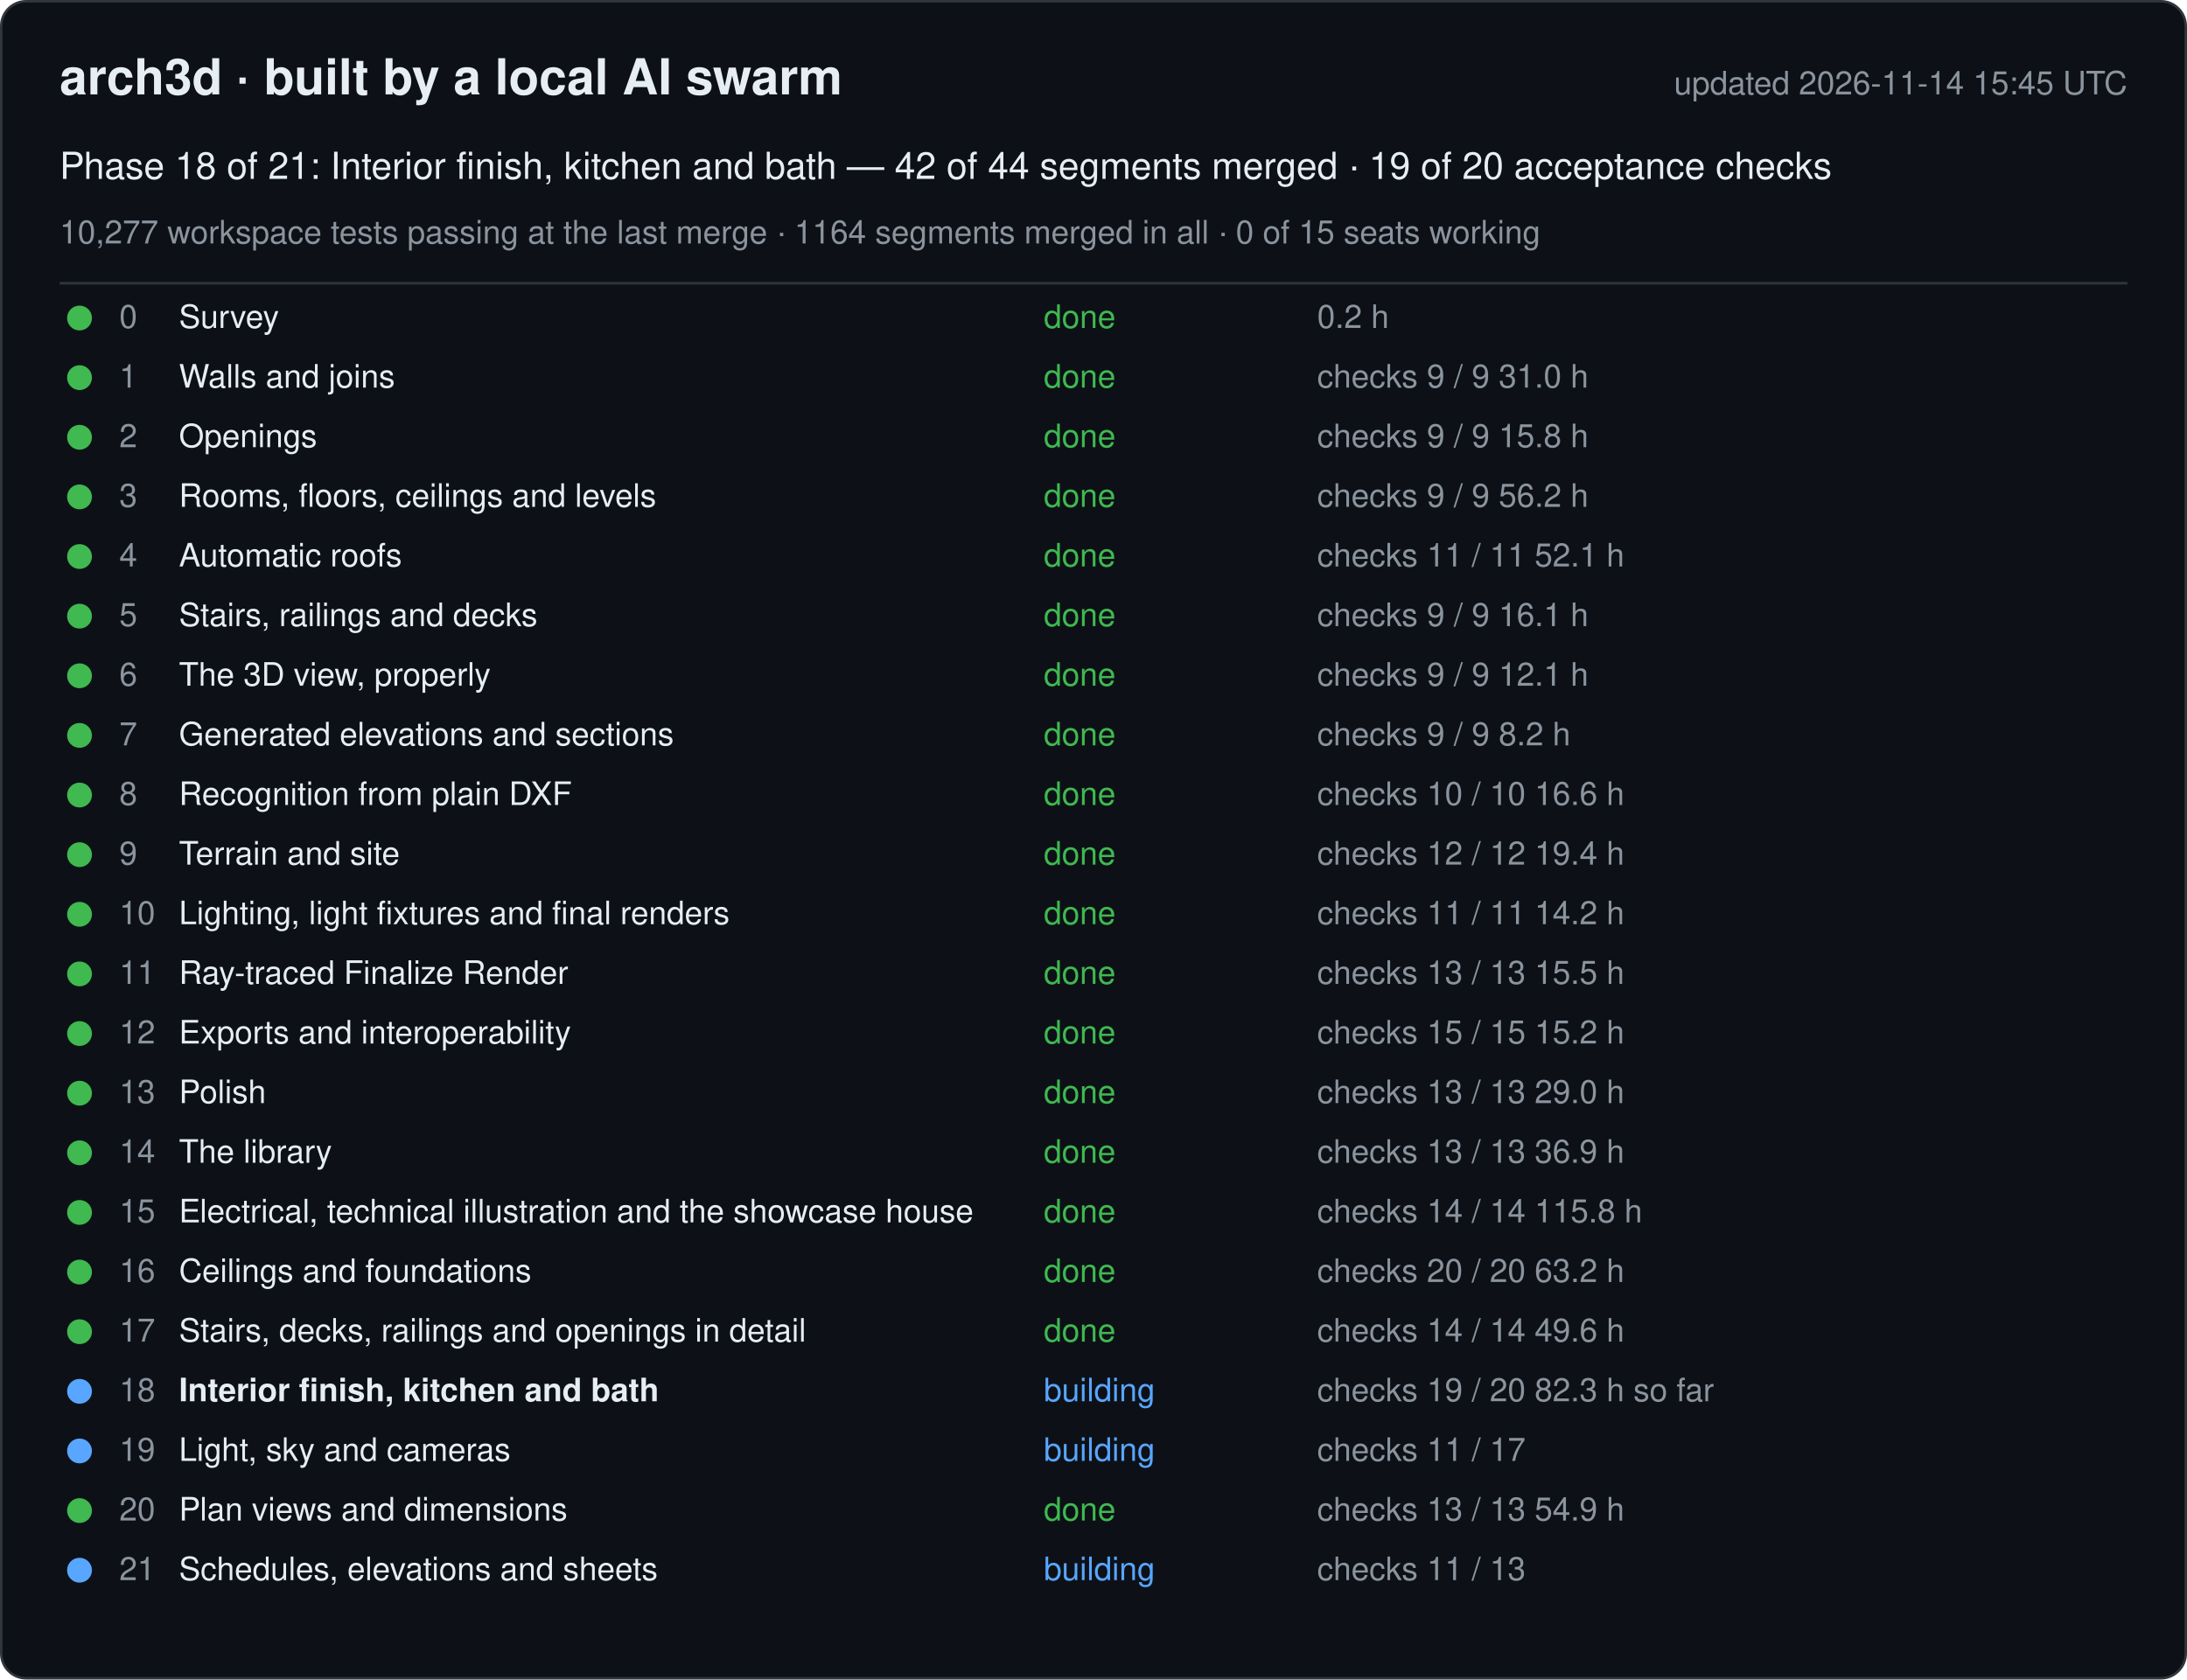
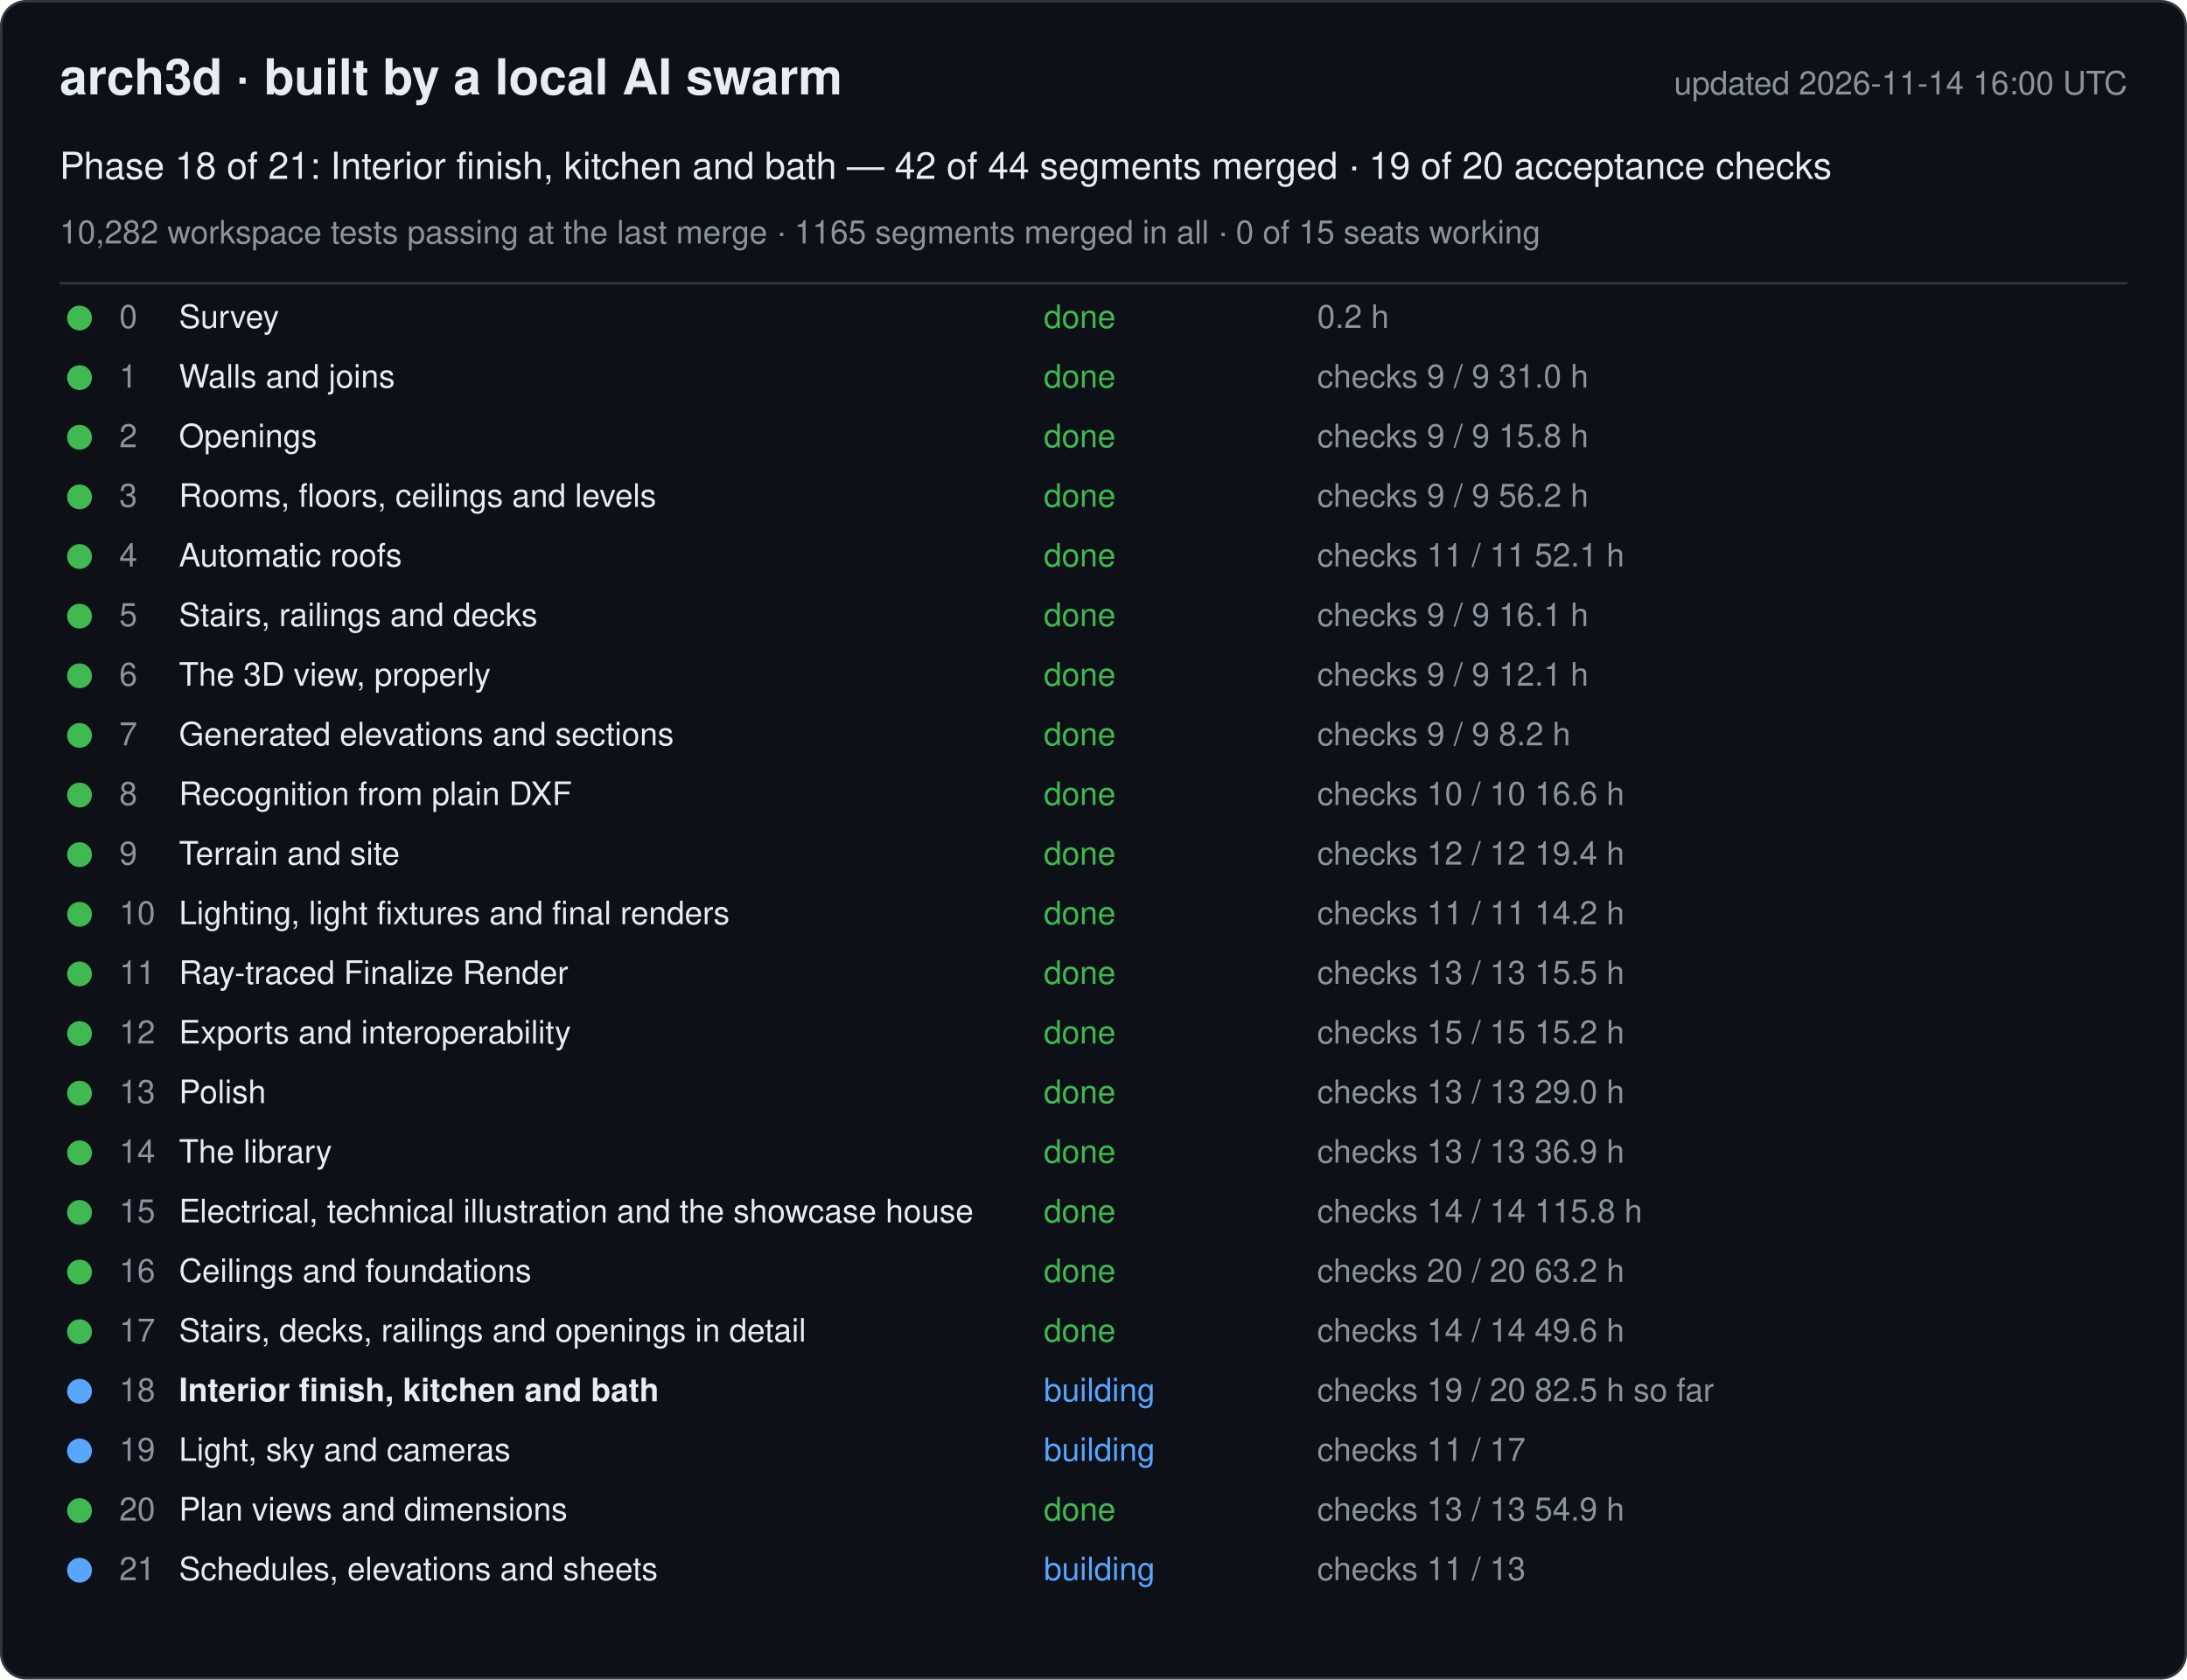
<svg xmlns="http://www.w3.org/2000/svg" width="880" height="676" viewBox="0 0 880 676" font-family="-apple-system, Segoe UI, Helvetica, Arial, sans-serif">
  <rect x="0.5" y="0.5" width="879" height="675" rx="10" fill="#0d1117" stroke="#30363d" />
  <text x="24" y="38" font-size="20" font-weight="600" fill="#e6edf3">arch3d · built by a local AI swarm</text>
-   <text x="856" y="38" font-size="13" fill="#8b949e" text-anchor="end">updated 2026-11-14 15:45 UTC</text>
+   <text x="856" y="38" font-size="13" fill="#8b949e" text-anchor="end">updated 2026-11-14 16:00 UTC</text>
  <text x="24" y="72" font-size="15" fill="#e6edf3">Phase 18 of 21: Interior finish, kitchen and bath — 42 of 44 segments merged · 19 of 20 acceptance checks</text>
-   <text x="24" y="98" font-size="13" fill="#8b949e">10,277 workspace tests passing at the last merge · 1164 segments merged in all · 0 of 15 seats working</text>
+   <text x="24" y="98" font-size="13" fill="#8b949e">10,282 workspace tests passing at the last merge · 1165 segments merged in all · 0 of 15 seats working</text>
  <line x1="24" y1="114" x2="856" y2="114" stroke="#30363d" />
  <g data-phase="0">
    <circle cx="32" cy="128" r="5" fill="#3fb950" />
    <text x="48" y="132" font-size="13" fill="#8b949e">0</text>
    <text x="72" y="132" font-size="13" fill="#e6edf3">Survey</text>
    <text x="420" y="132" font-size="13" fill="#3fb950">done</text>
    <text x="530" y="132" font-size="13" fill="#8b949e">0.2 h</text>
  </g>
  <g data-phase="1">
    <circle cx="32" cy="152" r="5" fill="#3fb950" />
    <text x="48" y="156" font-size="13" fill="#8b949e">1</text>
    <text x="72" y="156" font-size="13" fill="#e6edf3">Walls and joins</text>
    <text x="420" y="156" font-size="13" fill="#3fb950">done</text>
    <text x="530" y="156" font-size="13" fill="#8b949e">checks 9 / 9   31.0 h</text>
  </g>
  <g data-phase="2">
    <circle cx="32" cy="176" r="5" fill="#3fb950" />
    <text x="48" y="180" font-size="13" fill="#8b949e">2</text>
    <text x="72" y="180" font-size="13" fill="#e6edf3">Openings</text>
    <text x="420" y="180" font-size="13" fill="#3fb950">done</text>
    <text x="530" y="180" font-size="13" fill="#8b949e">checks 9 / 9   15.8 h</text>
  </g>
  <g data-phase="3">
    <circle cx="32" cy="200" r="5" fill="#3fb950" />
    <text x="48" y="204" font-size="13" fill="#8b949e">3</text>
    <text x="72" y="204" font-size="13" fill="#e6edf3">Rooms, floors, ceilings and levels</text>
    <text x="420" y="204" font-size="13" fill="#3fb950">done</text>
    <text x="530" y="204" font-size="13" fill="#8b949e">checks 9 / 9   56.2 h</text>
  </g>
  <g data-phase="4">
    <circle cx="32" cy="224" r="5" fill="#3fb950" />
    <text x="48" y="228" font-size="13" fill="#8b949e">4</text>
    <text x="72" y="228" font-size="13" fill="#e6edf3">Automatic roofs</text>
    <text x="420" y="228" font-size="13" fill="#3fb950">done</text>
    <text x="530" y="228" font-size="13" fill="#8b949e">checks 11 / 11   52.1 h</text>
  </g>
  <g data-phase="5">
    <circle cx="32" cy="248" r="5" fill="#3fb950" />
    <text x="48" y="252" font-size="13" fill="#8b949e">5</text>
    <text x="72" y="252" font-size="13" fill="#e6edf3">Stairs, railings and decks</text>
    <text x="420" y="252" font-size="13" fill="#3fb950">done</text>
    <text x="530" y="252" font-size="13" fill="#8b949e">checks 9 / 9   16.1 h</text>
  </g>
  <g data-phase="6">
    <circle cx="32" cy="272" r="5" fill="#3fb950" />
    <text x="48" y="276" font-size="13" fill="#8b949e">6</text>
    <text x="72" y="276" font-size="13" fill="#e6edf3">The 3D view, properly</text>
    <text x="420" y="276" font-size="13" fill="#3fb950">done</text>
    <text x="530" y="276" font-size="13" fill="#8b949e">checks 9 / 9   12.1 h</text>
  </g>
  <g data-phase="7">
    <circle cx="32" cy="296" r="5" fill="#3fb950" />
    <text x="48" y="300" font-size="13" fill="#8b949e">7</text>
    <text x="72" y="300" font-size="13" fill="#e6edf3">Generated elevations and sections</text>
    <text x="420" y="300" font-size="13" fill="#3fb950">done</text>
    <text x="530" y="300" font-size="13" fill="#8b949e">checks 9 / 9   8.2 h</text>
  </g>
  <g data-phase="8">
    <circle cx="32" cy="320" r="5" fill="#3fb950" />
    <text x="48" y="324" font-size="13" fill="#8b949e">8</text>
    <text x="72" y="324" font-size="13" fill="#e6edf3">Recognition from plain DXF</text>
    <text x="420" y="324" font-size="13" fill="#3fb950">done</text>
    <text x="530" y="324" font-size="13" fill="#8b949e">checks 10 / 10   16.6 h</text>
  </g>
  <g data-phase="9">
    <circle cx="32" cy="344" r="5" fill="#3fb950" />
    <text x="48" y="348" font-size="13" fill="#8b949e">9</text>
    <text x="72" y="348" font-size="13" fill="#e6edf3">Terrain and site</text>
    <text x="420" y="348" font-size="13" fill="#3fb950">done</text>
    <text x="530" y="348" font-size="13" fill="#8b949e">checks 12 / 12   19.4 h</text>
  </g>
  <g data-phase="10">
    <circle cx="32" cy="368" r="5" fill="#3fb950" />
    <text x="48" y="372" font-size="13" fill="#8b949e">10</text>
    <text x="72" y="372" font-size="13" fill="#e6edf3">Lighting, light fixtures and final renders</text>
    <text x="420" y="372" font-size="13" fill="#3fb950">done</text>
    <text x="530" y="372" font-size="13" fill="#8b949e">checks 11 / 11   14.2 h</text>
  </g>
  <g data-phase="11">
    <circle cx="32" cy="392" r="5" fill="#3fb950" />
    <text x="48" y="396" font-size="13" fill="#8b949e">11</text>
    <text x="72" y="396" font-size="13" fill="#e6edf3">Ray-traced Finalize Render</text>
    <text x="420" y="396" font-size="13" fill="#3fb950">done</text>
    <text x="530" y="396" font-size="13" fill="#8b949e">checks 13 / 13   15.5 h</text>
  </g>
  <g data-phase="12">
    <circle cx="32" cy="416" r="5" fill="#3fb950" />
    <text x="48" y="420" font-size="13" fill="#8b949e">12</text>
    <text x="72" y="420" font-size="13" fill="#e6edf3">Exports and interoperability</text>
    <text x="420" y="420" font-size="13" fill="#3fb950">done</text>
    <text x="530" y="420" font-size="13" fill="#8b949e">checks 15 / 15   15.2 h</text>
  </g>
  <g data-phase="13">
    <circle cx="32" cy="440" r="5" fill="#3fb950" />
    <text x="48" y="444" font-size="13" fill="#8b949e">13</text>
    <text x="72" y="444" font-size="13" fill="#e6edf3">Polish</text>
    <text x="420" y="444" font-size="13" fill="#3fb950">done</text>
    <text x="530" y="444" font-size="13" fill="#8b949e">checks 13 / 13   29.0 h</text>
  </g>
  <g data-phase="14">
    <circle cx="32" cy="464" r="5" fill="#3fb950" />
    <text x="48" y="468" font-size="13" fill="#8b949e">14</text>
    <text x="72" y="468" font-size="13" fill="#e6edf3">The library</text>
    <text x="420" y="468" font-size="13" fill="#3fb950">done</text>
    <text x="530" y="468" font-size="13" fill="#8b949e">checks 13 / 13   36.9 h</text>
  </g>
  <g data-phase="15">
    <circle cx="32" cy="488" r="5" fill="#3fb950" />
    <text x="48" y="492" font-size="13" fill="#8b949e">15</text>
    <text x="72" y="492" font-size="13" fill="#e6edf3">Electrical, technical illustration and the showcase house</text>
    <text x="420" y="492" font-size="13" fill="#3fb950">done</text>
    <text x="530" y="492" font-size="13" fill="#8b949e">checks 14 / 14   115.8 h</text>
  </g>
  <g data-phase="16">
    <circle cx="32" cy="512" r="5" fill="#3fb950" />
    <text x="48" y="516" font-size="13" fill="#8b949e">16</text>
    <text x="72" y="516" font-size="13" fill="#e6edf3">Ceilings and foundations</text>
    <text x="420" y="516" font-size="13" fill="#3fb950">done</text>
    <text x="530" y="516" font-size="13" fill="#8b949e">checks 20 / 20   63.2 h</text>
  </g>
  <g data-phase="17">
    <circle cx="32" cy="536" r="5" fill="#3fb950" />
    <text x="48" y="540" font-size="13" fill="#8b949e">17</text>
    <text x="72" y="540" font-size="13" fill="#e6edf3">Stairs, decks, railings and openings in detail</text>
    <text x="420" y="540" font-size="13" fill="#3fb950">done</text>
    <text x="530" y="540" font-size="13" fill="#8b949e">checks 14 / 14   49.6 h</text>
  </g>
  <g data-phase="18">
    <circle cx="32" cy="560" r="5" fill="#58a6ff" />
    <text x="48" y="564" font-size="13" fill="#8b949e">18</text>
    <text x="72" y="564" font-size="13" fill="#e6edf3" font-weight="600">Interior finish, kitchen and bath</text>
    <text x="420" y="564" font-size="13" fill="#58a6ff">building</text>
-     <text x="530" y="564" font-size="13" fill="#8b949e">checks 19 / 20   82.3 h so far</text>
+     <text x="530" y="564" font-size="13" fill="#8b949e">checks 19 / 20   82.5 h so far</text>
  </g>
  <g data-phase="19">
    <circle cx="32" cy="584" r="5" fill="#58a6ff" />
    <text x="48" y="588" font-size="13" fill="#8b949e">19</text>
    <text x="72" y="588" font-size="13" fill="#e6edf3">Light, sky and cameras</text>
    <text x="420" y="588" font-size="13" fill="#58a6ff">building</text>
    <text x="530" y="588" font-size="13" fill="#8b949e">checks 11 / 17</text>
  </g>
  <g data-phase="20">
    <circle cx="32" cy="608" r="5" fill="#3fb950" />
    <text x="48" y="612" font-size="13" fill="#8b949e">20</text>
    <text x="72" y="612" font-size="13" fill="#e6edf3">Plan views and dimensions</text>
    <text x="420" y="612" font-size="13" fill="#3fb950">done</text>
    <text x="530" y="612" font-size="13" fill="#8b949e">checks 13 / 13   54.9 h</text>
  </g>
  <g data-phase="21">
    <circle cx="32" cy="632" r="5" fill="#58a6ff" />
    <text x="48" y="636" font-size="13" fill="#8b949e">21</text>
    <text x="72" y="636" font-size="13" fill="#e6edf3">Schedules, elevations and sheets</text>
    <text x="420" y="636" font-size="13" fill="#58a6ff">building</text>
    <text x="530" y="636" font-size="13" fill="#8b949e">checks 11 / 13</text>
  </g>
</svg>
